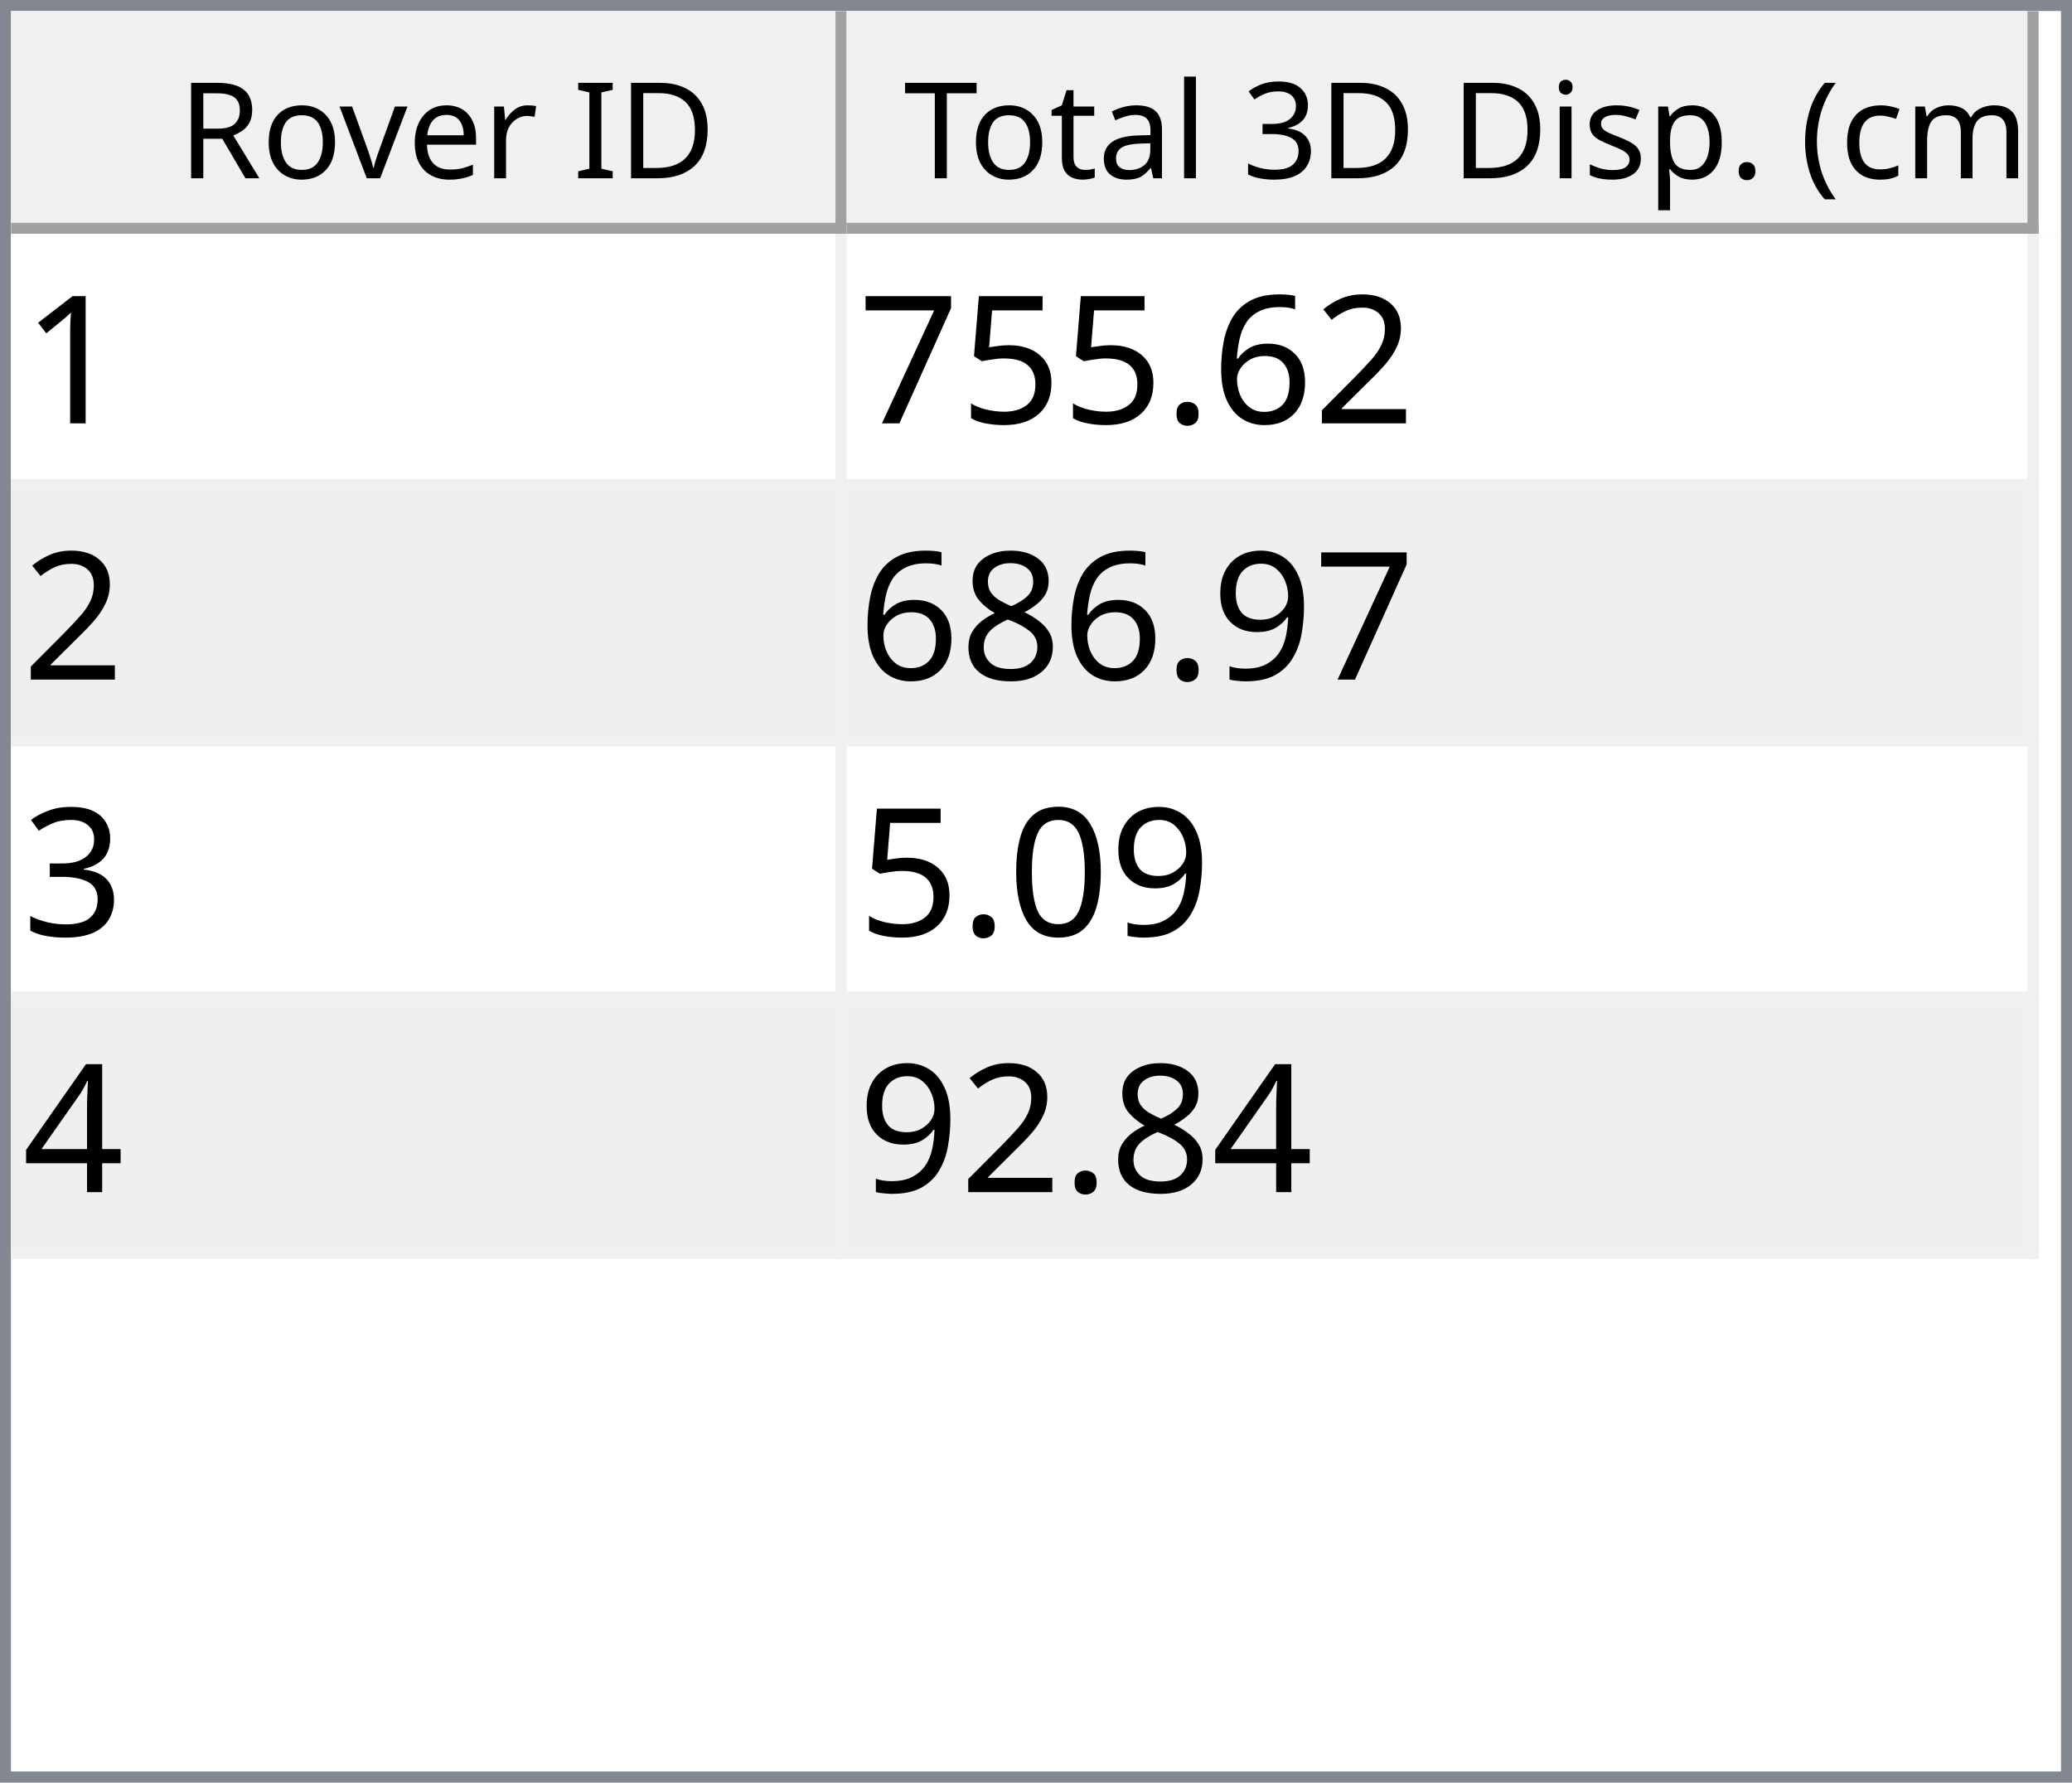
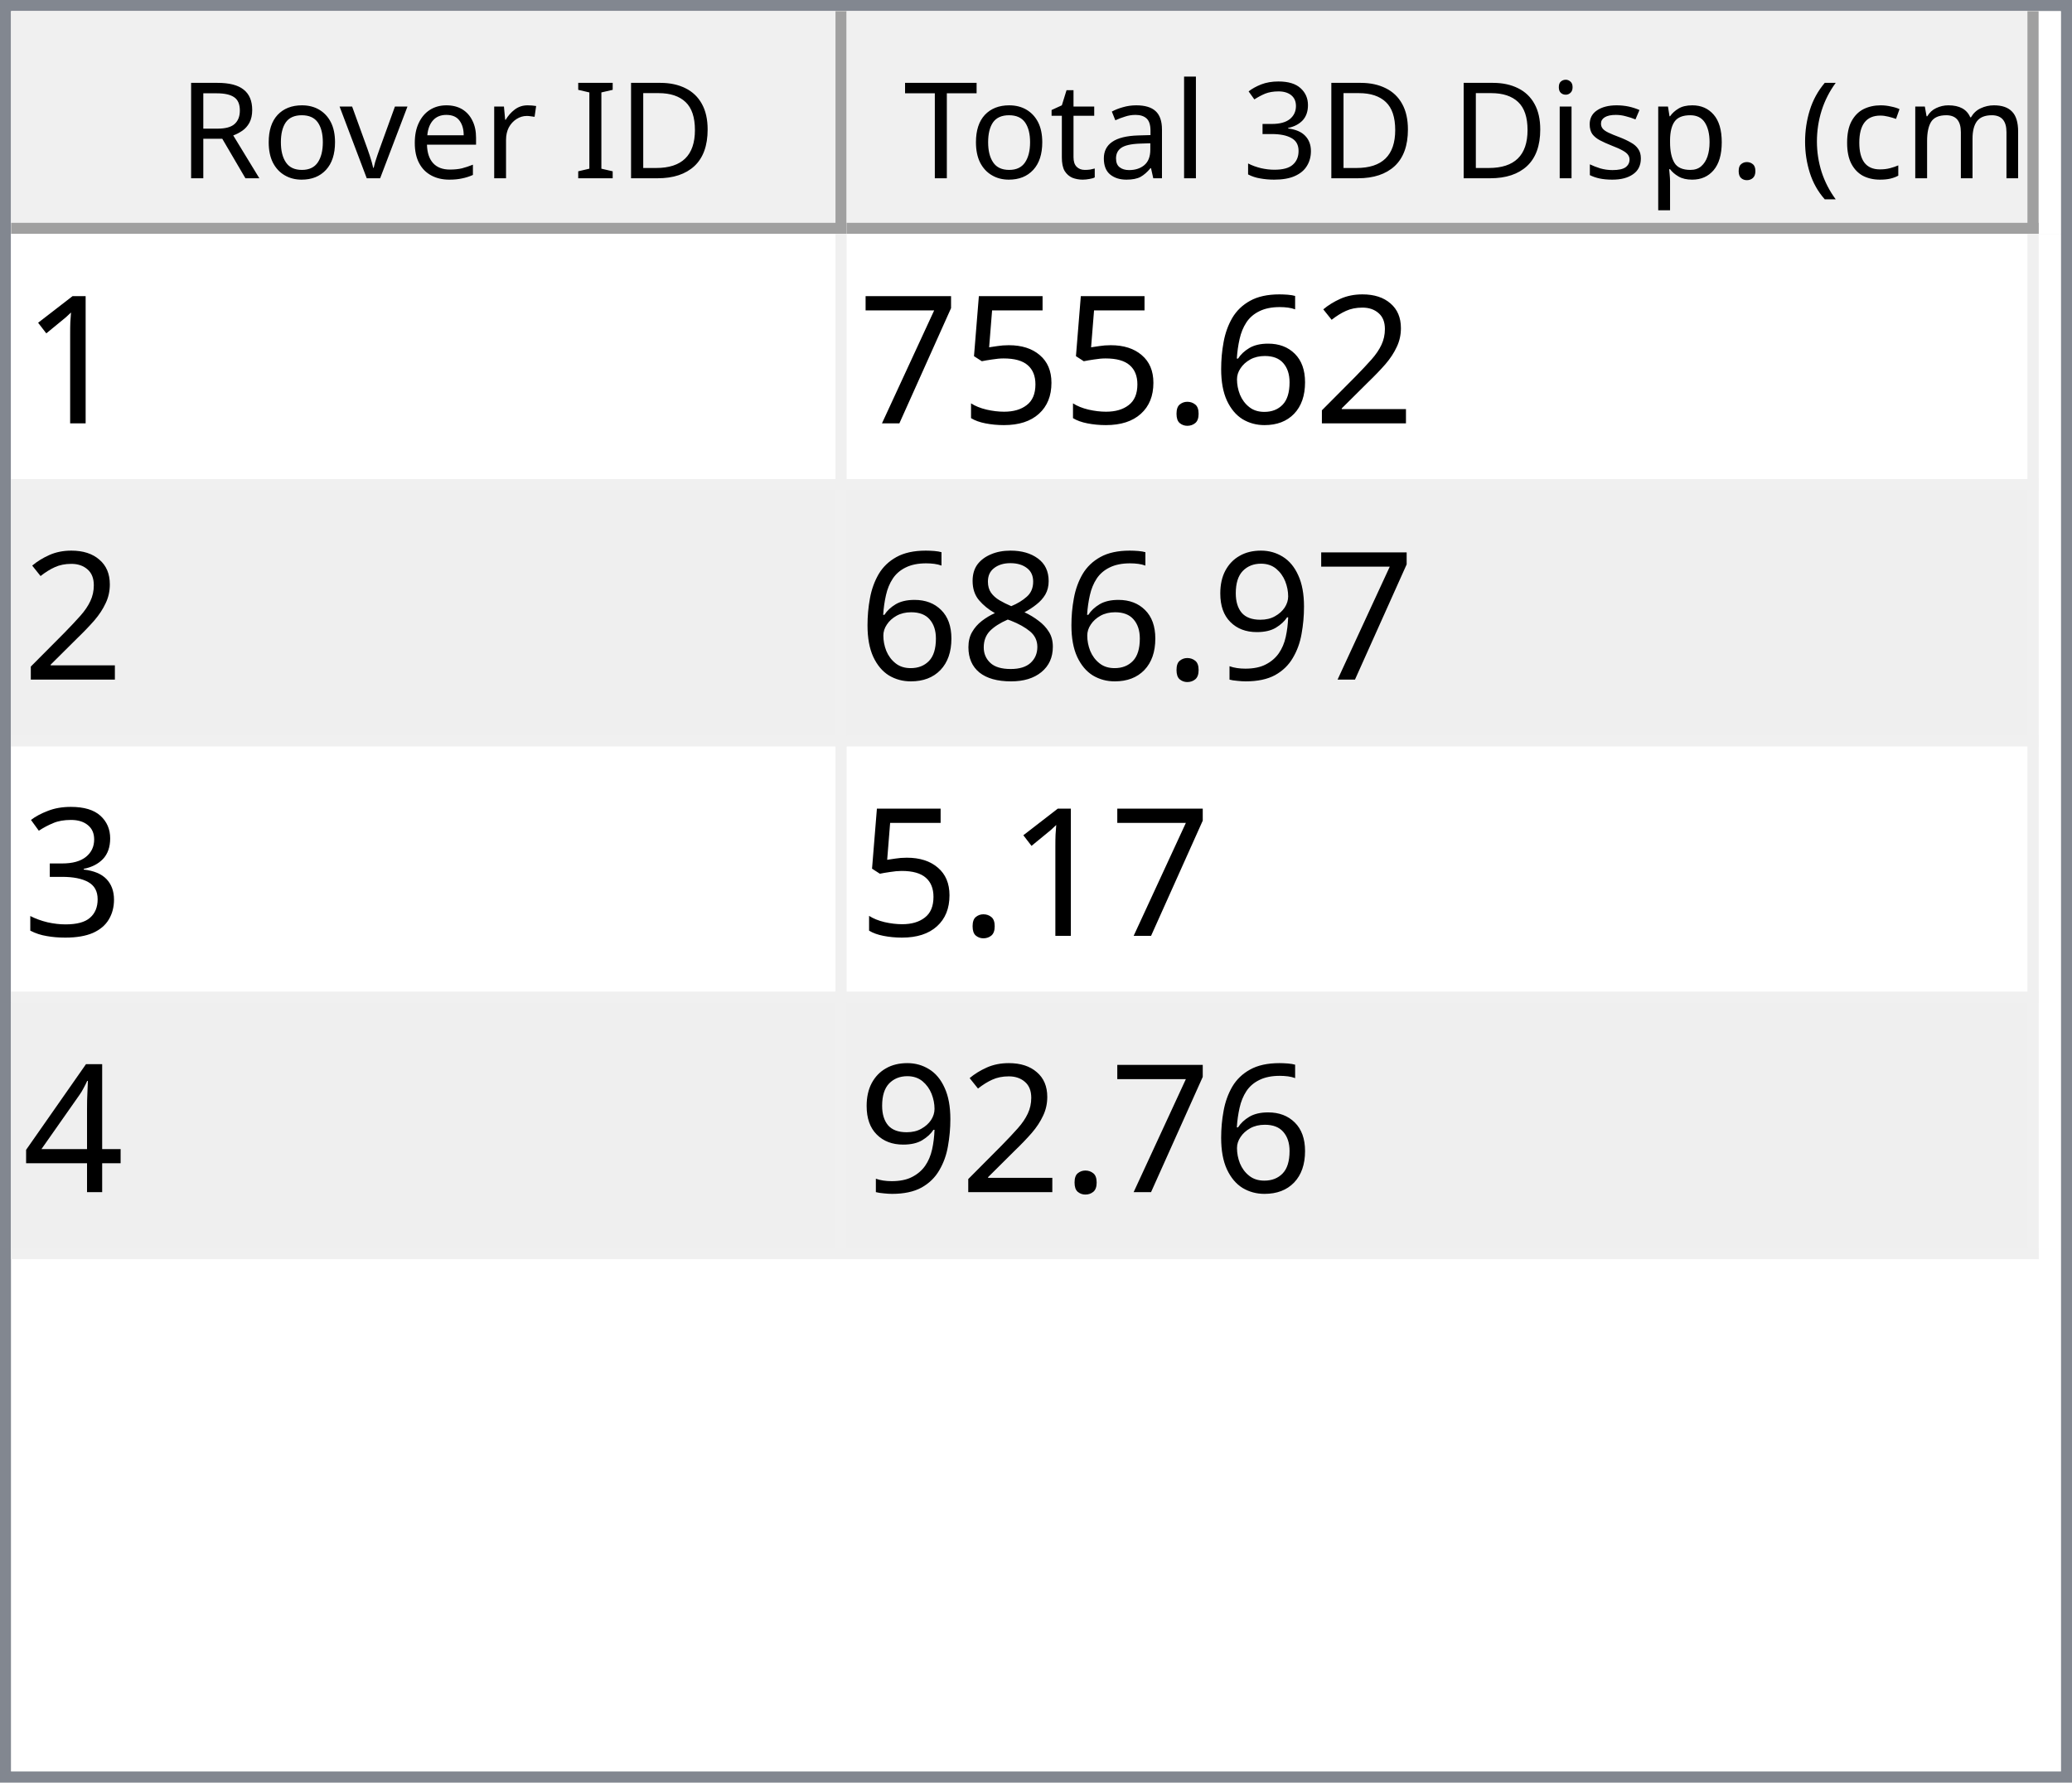
<svg xmlns="http://www.w3.org/2000/svg" style="fill-opacity:1; color-rendering:auto; color-interpolation:auto; text-rendering:auto; stroke:black; stroke-linecap:square; stroke-miterlimit:10; shape-rendering:auto; stroke-opacity:1; fill:black; stroke-dasharray:none; font-weight:normal; stroke-width:1; font-family:'Dialog'; font-style:normal; stroke-linejoin:miter; font-size:12px; stroke-dashoffset:0; image-rendering:auto;" width="186" height="160">
  <defs id="genericDefs" />
  <g>
    <defs id="defs1">
      <clipPath clipPathUnits="userSpaceOnUse" id="clipPath1">
        <path d="M0 0 L186 0 L186 160 L0 160 L0 0 Z" />
      </clipPath>
      <clipPath clipPathUnits="userSpaceOnUse" id="clipPath2">
        <path d="M0 0 L0 160 L186 160 L186 0 Z" />
      </clipPath>
      <clipPath clipPathUnits="userSpaceOnUse" id="clipPath3">
        <path d="M0 0 L0 20 L184 20 L184 0 Z" />
      </clipPath>
      <clipPath clipPathUnits="userSpaceOnUse" id="clipPath4">
        <path d="M0 0 L0 20 L75 20 L75 0 Z" />
      </clipPath>
      <clipPath clipPathUnits="userSpaceOnUse" id="clipPath5">
        <path d="M1 1 L1 19 L74 19 L74 1 Z" />
      </clipPath>
      <clipPath clipPathUnits="userSpaceOnUse" id="clipPath6">
        <path d="M0 0 L0 18 L73 18 L73 0 Z" />
      </clipPath>
      <clipPath clipPathUnits="userSpaceOnUse" id="clipPath7">
        <path d="M-0.5 -0.5 L-0.5 19.5 L74.5 19.5 L74.5 -0.5 Z" />
      </clipPath>
      <clipPath clipPathUnits="userSpaceOnUse" id="clipPath8">
        <path d="M0 0 L0 20 L107 20 L107 0 Z" />
      </clipPath>
      <clipPath clipPathUnits="userSpaceOnUse" id="clipPath9">
        <path d="M1 1 L1 19 L106 19 L106 1 Z" />
      </clipPath>
      <clipPath clipPathUnits="userSpaceOnUse" id="clipPath10">
        <path d="M0 0 L0 18 L105 18 L105 0 Z" />
      </clipPath>
      <clipPath clipPathUnits="userSpaceOnUse" id="clipPath11">
        <path d="M-0.5 -0.5 L-0.5 19.5 L106.5 19.5 L106.5 -0.5 Z" />
      </clipPath>
      <clipPath clipPathUnits="userSpaceOnUse" id="clipPath12">
        <path d="M0 0 L0 138 L184 138 L184 0 Z" />
      </clipPath>
      <clipPath clipPathUnits="userSpaceOnUse" id="clipPath13">
        <path d="M0 0 L0 92 L182 92 L182 0 Z" />
      </clipPath>
      <clipPath clipPathUnits="userSpaceOnUse" id="clipPath14">
        <path d="M-0.5 -0.5 L-0.5 91.5 L181.5 91.5 L181.5 -0.5 Z" />
      </clipPath>
      <clipPath clipPathUnits="userSpaceOnUse" id="clipPath15">
        <path d="M0 0 L0 22 L74 22 L74 0 Z" />
      </clipPath>
      <clipPath clipPathUnits="userSpaceOnUse" id="clipPath16">
        <path d="M0 0 L0 22 L106 22 L106 0 Z" />
      </clipPath>
      <font horiz-adv-x="64.551" id="font1">
        <font-face ascent="107.91" descent="25.098" units-per-em="100" style="font-style:normal; font-family:Segoe UI; font-weight:normal;" />
        <missing-glyph horiz-adv-x="64.551" d="M8.109 0 L8.109 68.266 L56.453 68.266 L56.453 0 L8.109 0 ZM15.328 7.234 L49.219 7.234 L49.219 61.031 L15.328 61.031 L15.328 7.234 Z" />
        <glyph unicode="D" horiz-adv-x="70.117" d="M9.188 0 L9.188 70.016 L28.516 70.016 Q65.531 70.016 65.531 35.891 Q65.531 19.672 55.25 9.836 Q44.969 0 27.734 0 L9.188 0 ZM17.391 62.594 L17.391 7.422 L27.828 7.422 Q41.609 7.422 49.273 14.797 Q56.938 22.172 56.938 35.688 Q56.938 62.594 28.328 62.594 L17.391 62.594 Z" />
        <glyph unicode="I" horiz-adv-x="26.611" d="M17.391 0 L9.188 0 L9.188 70.016 L17.391 70.016 L17.391 0 Z" />
        <glyph unicode=" " horiz-adv-x="27.393" d="" />
        <glyph unicode="r" horiz-adv-x="34.766" d="M34.188 41.891 Q32.078 43.5 28.125 43.5 Q23 43.5 19.555 38.672 Q16.109 33.844 16.109 25.484 L16.109 0 L8.109 0 L8.109 50 L16.109 50 L16.109 39.703 L16.312 39.703 Q18.016 44.969 21.531 47.922 Q25.047 50.875 29.391 50.875 Q32.516 50.875 34.188 50.203 L34.188 41.891 Z" />
        <glyph unicode="e" horiz-adv-x="52.295" d="M48.297 23 L12.984 23 Q13.188 14.656 17.484 10.109 Q21.781 5.562 29.297 5.562 Q37.75 5.562 44.828 11.141 L44.828 3.609 Q38.234 -1.172 27.391 -1.172 Q16.797 -1.172 10.742 5.641 Q4.688 12.453 4.688 24.812 Q4.688 36.469 11.305 43.82 Q17.922 51.172 27.734 51.172 Q37.547 51.172 42.922 44.828 Q48.297 38.484 48.297 27.203 L48.297 23 ZM40.094 29.781 Q40.047 36.719 36.75 40.578 Q33.453 44.438 27.594 44.438 Q21.922 44.438 17.969 40.383 Q14.016 36.328 13.094 29.781 L40.094 29.781 Z" />
        <glyph unicode="v" horiz-adv-x="47.9" d="M47.406 50 L27.484 0 L19.625 0 L0.688 50 L9.469 50 L22.172 13.672 Q23.578 9.672 23.922 6.688 L24.125 6.688 Q24.609 10.453 25.688 13.484 L38.969 50 L47.406 50 Z" />
        <glyph unicode="o" horiz-adv-x="58.594" d="M29 -1.172 Q17.922 -1.172 11.305 5.836 Q4.688 12.844 4.688 24.422 Q4.688 37.016 11.57 44.094 Q18.453 51.172 30.172 51.172 Q41.359 51.172 47.633 44.289 Q53.906 37.406 53.906 25.203 Q53.906 13.234 47.141 6.031 Q40.375 -1.172 29 -1.172 ZM29.594 44.438 Q21.875 44.438 17.383 39.188 Q12.891 33.938 12.891 24.703 Q12.891 15.828 17.43 10.695 Q21.969 5.562 29.594 5.562 Q37.359 5.562 41.531 10.594 Q45.703 15.625 45.703 24.906 Q45.703 34.281 41.531 39.359 Q37.359 44.438 29.594 44.438 Z" />
        <glyph unicode="R" horiz-adv-x="59.814" d="M59.375 0 L49.609 0 L37.891 19.625 Q36.281 22.359 34.766 24.289 Q33.25 26.219 31.664 27.438 Q30.078 28.656 28.25 29.219 Q26.422 29.781 24.125 29.781 L17.391 29.781 L17.391 0 L9.188 0 L9.188 70.016 L30.078 70.016 Q34.672 70.016 38.555 68.867 Q42.438 67.719 45.289 65.375 Q48.141 63.031 49.758 59.547 Q51.375 56.062 51.375 51.375 Q51.375 47.703 50.273 44.656 Q49.172 41.609 47.148 39.211 Q45.125 36.812 42.266 35.133 Q39.406 33.453 35.844 32.516 L35.844 32.328 Q37.594 31.547 38.891 30.547 Q40.188 29.547 41.359 28.18 Q42.531 26.812 43.68 25.078 Q44.828 23.344 46.234 21.047 L59.375 0 ZM17.391 62.594 L17.391 37.203 L28.516 37.203 Q31.594 37.203 34.203 38.133 Q36.812 39.062 38.719 40.797 Q40.625 42.531 41.703 45.047 Q42.781 47.562 42.781 50.688 Q42.781 56.297 39.141 59.445 Q35.5 62.594 28.609 62.594 L17.391 62.594 Z" />
        <glyph unicode=")" horiz-adv-x="30.176" d="M8.297 -15.922 L1.172 -15.922 Q16.406 2.344 16.406 26.812 Q16.406 51.469 1.078 70.016 L8.297 70.016 Q23.531 52.156 23.531 26.703 Q23.531 1.375 8.297 -15.922 Z" />
        <glyph unicode="m" horiz-adv-x="86.133" d="M79.109 0 L71.094 0 L71.094 28.719 Q71.094 37.016 68.531 40.727 Q65.969 44.438 59.906 44.438 Q54.781 44.438 51.195 39.75 Q47.609 35.062 47.609 28.516 L47.609 0 L39.594 0 L39.594 29.688 Q39.594 44.438 28.219 44.438 Q22.953 44.438 19.531 40.016 Q16.109 35.594 16.109 28.516 L16.109 0 L8.109 0 L8.109 50 L16.109 50 L16.109 42.094 L16.312 42.094 Q21.625 51.172 31.844 51.172 Q36.969 51.172 40.773 48.312 Q44.578 45.453 46 40.828 Q51.562 51.172 62.594 51.172 Q79.109 51.172 79.109 30.812 L79.109 0 Z" />
        <glyph unicode="c" horiz-adv-x="46.191" d="M42.188 2.297 Q36.422 -1.172 28.516 -1.172 Q17.828 -1.172 11.258 5.789 Q4.688 12.75 4.688 23.828 Q4.688 36.188 11.766 43.68 Q18.844 51.172 30.672 51.172 Q37.25 51.172 42.281 48.734 L42.281 40.531 Q36.719 44.438 30.375 44.438 Q22.703 44.438 17.797 38.945 Q12.891 33.453 12.891 24.516 Q12.891 15.719 17.508 10.641 Q22.125 5.562 29.891 5.562 Q36.422 5.562 42.188 9.906 L42.188 2.297 Z" />
        <glyph unicode="(" horiz-adv-x="30.176" d="M29.109 -15.922 L21.969 -15.922 Q6.844 1.375 6.844 26.703 Q6.844 52.156 21.969 70.016 L29.203 70.016 Q13.875 51.469 13.875 26.812 Q13.875 2.344 29.109 -15.922 Z" />
        <glyph unicode="." horiz-adv-x="21.68" d="M10.891 -1.078 Q8.641 -1.078 7.055 0.539 Q5.469 2.156 5.469 4.391 Q5.469 6.641 7.055 8.273 Q8.641 9.906 10.891 9.906 Q13.188 9.906 14.797 8.273 Q16.406 6.641 16.406 4.391 Q16.406 2.156 14.797 0.539 Q13.188 -1.078 10.891 -1.078 Z" />
        <glyph unicode="p" horiz-adv-x="58.789" d="M16.312 7.234 L16.109 7.234 L16.109 -23 L8.109 -23 L8.109 50 L16.109 50 L16.109 41.219 L16.312 41.219 Q22.219 51.172 33.594 51.172 Q43.266 51.172 48.688 44.461 Q54.109 37.75 54.109 26.469 Q54.109 13.922 48 6.375 Q41.891 -1.172 31.297 -1.172 Q21.578 -1.172 16.312 7.234 ZM16.109 27.391 L16.109 20.406 Q16.109 14.203 20.141 9.883 Q24.172 5.562 30.375 5.562 Q37.641 5.562 41.773 11.133 Q45.906 16.703 45.906 26.609 Q45.906 34.969 42.047 39.703 Q38.188 44.438 31.594 44.438 Q24.609 44.438 20.359 39.578 Q16.109 34.719 16.109 27.391 Z" />
        <glyph unicode="s" horiz-adv-x="42.432" d="M5.078 1.812 L5.078 10.406 Q11.625 5.562 19.484 5.562 Q30.031 5.562 30.031 12.594 Q30.031 14.594 29.125 15.992 Q28.219 17.391 26.68 18.461 Q25.141 19.531 23.07 20.383 Q21 21.234 18.609 22.172 Q15.281 23.484 12.766 24.828 Q10.25 26.172 8.57 27.859 Q6.891 29.547 6.031 31.695 Q5.172 33.844 5.172 36.719 Q5.172 40.234 6.789 42.945 Q8.406 45.656 11.086 47.484 Q13.766 49.312 17.211 50.242 Q20.656 51.172 24.312 51.172 Q30.812 51.172 35.938 48.922 L35.938 40.828 Q30.422 44.438 23.25 44.438 Q21 44.438 19.195 43.922 Q17.391 43.406 16.094 42.477 Q14.797 41.547 14.086 40.258 Q13.375 38.969 13.375 37.406 Q13.375 35.453 14.086 34.133 Q14.797 32.812 16.164 31.789 Q17.531 30.766 19.484 29.938 Q21.438 29.109 23.922 28.125 Q27.25 26.859 29.883 25.516 Q32.516 24.172 34.375 22.484 Q36.234 20.797 37.234 18.602 Q38.234 16.406 38.234 13.375 Q38.234 9.672 36.602 6.938 Q34.969 4.203 32.234 2.398 Q29.5 0.594 25.93 -0.289 Q22.359 -1.172 18.453 -1.172 Q10.75 -1.172 5.078 1.812 Z" />
        <glyph unicode="i" horiz-adv-x="24.219" d="M12.203 62.703 Q10.062 62.703 8.547 64.164 Q7.031 65.625 7.031 67.875 Q7.031 70.125 8.547 71.609 Q10.062 73.094 12.203 73.094 Q14.406 73.094 15.945 71.609 Q17.484 70.125 17.484 67.875 Q17.484 65.719 15.945 64.211 Q14.406 62.703 12.203 62.703 ZM16.109 0 L8.109 0 L8.109 50 L16.109 50 L16.109 0 Z" />
        <glyph unicode="3" horiz-adv-x="53.906" d="M46.531 19.828 Q46.531 15.094 44.75 11.211 Q42.969 7.328 39.719 4.57 Q36.469 1.812 31.93 0.297 Q27.391 -1.219 21.922 -1.219 Q11.922 -1.219 6 2.594 L6 11.188 Q13.094 5.609 22.219 5.609 Q25.875 5.609 28.828 6.539 Q31.781 7.469 33.906 9.227 Q36.031 10.984 37.18 13.477 Q38.328 15.969 38.328 19.094 Q38.328 32.812 18.797 32.812 L12.984 32.812 L12.984 39.594 L18.5 39.594 Q35.797 39.594 35.797 52.484 Q35.797 64.406 22.609 64.406 Q15.188 64.406 8.688 59.422 L8.688 67.188 Q15.375 71.188 24.609 71.188 Q29 71.188 32.57 69.969 Q36.141 68.75 38.68 66.555 Q41.219 64.359 42.609 61.281 Q44 58.203 44 54.5 Q44 40.672 30.031 36.719 L30.031 36.531 Q33.594 36.141 36.625 34.797 Q39.656 33.453 41.852 31.305 Q44.047 29.156 45.289 26.25 Q46.531 23.344 46.531 19.828 Z" />
        <glyph unicode="l" horiz-adv-x="24.219" d="M16.109 0 L8.109 0 L8.109 74.031 L16.109 74.031 L16.109 0 Z" />
        <glyph unicode="a" horiz-adv-x="50.879" d="M43.891 0 L35.891 0 L35.891 7.812 L35.688 7.812 Q30.469 -1.172 20.312 -1.172 Q12.844 -1.172 8.617 2.781 Q4.391 6.734 4.391 13.281 Q4.391 27.297 20.906 29.594 L35.891 31.688 Q35.891 44.438 25.594 44.438 Q16.547 44.438 9.281 38.281 L9.281 46.484 Q16.656 51.172 26.266 51.172 Q43.891 51.172 43.891 32.516 L43.891 0 ZM35.891 25.297 L23.828 23.641 Q18.266 22.859 15.43 20.875 Q12.594 18.891 12.594 13.875 Q12.594 10.203 15.211 7.883 Q17.828 5.562 22.172 5.562 Q28.125 5.562 32.008 9.742 Q35.891 13.922 35.891 20.312 L35.891 25.297 Z" />
        <glyph unicode="t" horiz-adv-x="33.887" d="M31.297 0.484 Q28.469 -1.078 23.828 -1.078 Q10.688 -1.078 10.688 13.578 L10.688 43.172 L2.094 43.172 L2.094 50 L10.688 50 L10.688 62.203 L18.703 64.797 L18.703 50 L31.297 50 L31.297 43.172 L18.703 43.172 L18.703 14.984 Q18.703 9.969 20.414 7.82 Q22.125 5.672 26.078 5.672 Q29.109 5.672 31.297 7.328 L31.297 0.484 Z" />
        <glyph unicode="T" horiz-adv-x="52.393" d="M50.594 62.594 L30.375 62.594 L30.375 0 L22.172 0 L22.172 62.594 L2 62.594 L2 70.016 L50.594 70.016 L50.594 62.594 Z" />
      </font>
      <font horiz-adv-x="75.0" id="font2">
        <font-face ascent="100.537" descent="21.973" units-per-em="100" style="font-style:normal; font-family:sans-serif; font-weight:normal;" />
        <missing-glyph horiz-adv-x="75.0" d="M12.5 0 L12.5 62.5 L62.5 62.5 L62.5 0 L12.5 0 ZM14.062 1.562 L60.938 1.562 L60.938 60.938 L14.062 60.938 L14.062 1.562 Z" />
        <glyph unicode="1" horiz-adv-x="55.615" d="M37.25 0 L28.469 0 L28.469 56 Q25.297 52.984 20.141 49.953 Q14.984 46.922 10.891 45.406 L10.891 53.906 Q18.266 57.375 23.781 62.305 Q29.297 67.234 31.594 71.875 L37.25 71.875 L37.25 0 Z" />
        <glyph unicode="2" horiz-adv-x="55.615" d="M50.344 8.453 L50.344 0 L3.031 0 Q2.938 3.172 4.047 6.109 Q5.859 10.938 9.836 15.625 Q13.812 20.312 21.344 26.469 Q33.016 36.031 37.117 41.625 Q41.219 47.219 41.219 52.203 Q41.219 57.422 37.477 61.008 Q33.734 64.594 27.734 64.594 Q21.391 64.594 17.578 60.789 Q13.766 56.984 13.719 50.25 L4.688 51.172 Q5.609 61.281 11.664 66.578 Q17.719 71.875 27.938 71.875 Q38.234 71.875 44.242 66.164 Q50.25 60.453 50.25 52 Q50.25 47.703 48.492 43.555 Q46.734 39.406 42.656 34.812 Q38.578 30.219 29.109 22.219 Q21.188 15.578 18.945 13.211 Q16.703 10.844 15.234 8.453 L50.344 8.453 Z" />
        <glyph unicode="6" horiz-adv-x="55.615" d="M49.75 54.047 L41.016 53.375 Q39.844 58.547 37.703 60.891 Q34.125 64.656 28.906 64.656 Q24.703 64.656 21.531 62.312 Q17.391 59.281 14.992 53.469 Q12.594 47.656 12.5 36.922 Q15.672 41.75 20.266 44.094 Q24.859 46.438 29.891 46.438 Q38.672 46.438 44.852 39.969 Q51.031 33.5 51.031 23.25 Q51.031 16.5 48.125 10.719 Q45.219 4.938 40.141 1.859 Q35.062 -1.219 28.609 -1.219 Q17.625 -1.219 10.695 6.859 Q3.766 14.938 3.766 33.5 Q3.766 54.25 11.422 63.672 Q18.109 71.875 29.438 71.875 Q37.891 71.875 43.289 67.141 Q48.688 62.406 49.75 54.047 ZM13.875 23.188 Q13.875 18.656 15.797 14.508 Q17.719 10.359 21.188 8.18 Q24.656 6 28.469 6 Q34.031 6 38.039 10.492 Q42.047 14.984 42.047 22.703 Q42.047 30.125 38.086 34.398 Q34.125 38.672 28.125 38.672 Q22.172 38.672 18.023 34.398 Q13.875 30.125 13.875 23.188 Z" />
        <glyph unicode="." horiz-adv-x="27.783" d="M9.078 0 L9.078 10.016 L19.094 10.016 L19.094 0 L9.078 0 Z" />
        <glyph unicode="5" horiz-adv-x="55.615" d="M4.156 18.75 L13.375 19.531 Q14.406 12.797 18.141 9.398 Q21.875 6 27.156 6 Q33.5 6 37.891 10.789 Q42.281 15.578 42.281 23.484 Q42.281 31 38.062 35.352 Q33.844 39.703 27 39.703 Q22.75 39.703 19.336 37.773 Q15.922 35.844 13.969 32.766 L5.719 33.844 L12.641 70.609 L48.25 70.609 L48.25 62.203 L19.672 62.203 L15.828 42.969 Q22.266 47.469 29.344 47.469 Q38.719 47.469 45.164 40.969 Q51.609 34.469 51.609 24.266 Q51.609 14.547 45.953 7.469 Q39.062 -1.219 27.156 -1.219 Q17.391 -1.219 11.211 4.25 Q5.031 9.719 4.156 18.75 Z" />
        <glyph unicode="7" horiz-adv-x="55.615" d="M4.734 62.203 L4.734 70.656 L51.078 70.656 L51.078 63.812 Q44.234 56.547 37.523 44.484 Q30.812 32.422 27.156 19.672 Q24.516 10.688 23.781 0 L14.75 0 Q14.891 8.453 18.062 20.414 Q21.234 32.375 27.172 43.484 Q33.109 54.594 39.797 62.203 L4.734 62.203 Z" />
        <glyph unicode="9" horiz-adv-x="55.615" d="M5.469 16.547 L13.922 17.328 Q14.984 11.375 18.016 8.688 Q21.047 6 25.781 6 Q29.828 6 32.883 7.859 Q35.938 9.719 37.891 12.82 Q39.844 15.922 41.164 21.195 Q42.484 26.469 42.484 31.938 Q42.484 32.516 42.438 33.688 Q39.797 29.5 35.234 26.883 Q30.672 24.266 25.344 24.266 Q16.453 24.266 10.305 30.711 Q4.156 37.156 4.156 47.703 Q4.156 58.594 10.578 65.234 Q17 71.875 26.656 71.875 Q33.641 71.875 39.43 68.117 Q45.219 64.359 48.219 57.398 Q51.219 50.438 51.219 37.25 Q51.219 23.531 48.242 15.406 Q45.266 7.281 39.383 3.031 Q33.5 -1.219 25.594 -1.219 Q17.188 -1.219 11.867 3.445 Q6.547 8.109 5.469 16.547 ZM41.453 48.141 Q41.453 55.719 37.43 60.156 Q33.406 64.594 27.734 64.594 Q21.875 64.594 17.531 59.812 Q13.188 55.031 13.188 47.406 Q13.188 40.578 17.312 36.305 Q21.438 32.031 27.484 32.031 Q33.594 32.031 37.523 36.305 Q41.453 40.578 41.453 48.141 Z" />
        <glyph unicode="8" horiz-adv-x="55.615" d="M17.672 38.812 Q12.203 40.828 9.57 44.539 Q6.938 48.25 6.938 53.422 Q6.938 61.234 12.555 66.555 Q18.172 71.875 27.484 71.875 Q36.859 71.875 42.578 66.43 Q48.297 60.984 48.297 53.172 Q48.297 48.188 45.68 44.508 Q43.062 40.828 37.75 38.812 Q44.344 36.672 47.781 31.883 Q51.219 27.094 51.219 20.453 Q51.219 11.281 44.727 5.031 Q38.234 -1.219 27.641 -1.219 Q17.047 -1.219 10.547 5.055 Q4.047 11.328 4.047 20.703 Q4.047 27.688 7.594 32.398 Q11.141 37.109 17.672 38.812 ZM15.922 53.719 Q15.922 48.641 19.195 45.414 Q22.469 42.188 27.688 42.188 Q32.766 42.188 36.016 45.383 Q39.266 48.578 39.266 53.219 Q39.266 58.062 35.914 61.359 Q32.562 64.656 27.594 64.656 Q22.562 64.656 19.242 61.43 Q15.922 58.203 15.922 53.719 ZM13.094 20.656 Q13.094 16.891 14.875 13.375 Q16.656 9.859 20.172 7.93 Q23.688 6 27.734 6 Q34.031 6 38.133 10.055 Q42.234 14.109 42.234 20.359 Q42.234 26.703 38.016 30.859 Q33.797 35.016 27.438 35.016 Q21.234 35.016 17.164 30.914 Q13.094 26.812 13.094 20.656 Z" />
        <glyph unicode="3" horiz-adv-x="55.615" d="M4.203 18.891 L12.984 20.062 Q14.5 12.594 18.141 9.297 Q21.781 6 27 6 Q33.203 6 37.477 10.297 Q41.75 14.594 41.75 20.953 Q41.75 27 37.797 30.93 Q33.844 34.859 27.734 34.859 Q25.25 34.859 21.531 33.891 L22.516 41.609 Q23.391 41.5 23.922 41.5 Q29.547 41.5 34.039 44.43 Q38.531 47.359 38.531 53.469 Q38.531 58.297 35.258 61.477 Q31.984 64.656 26.812 64.656 Q21.688 64.656 18.266 61.43 Q14.844 58.203 13.875 51.766 L5.078 53.328 Q6.688 62.156 12.398 67.016 Q18.109 71.875 26.609 71.875 Q32.469 71.875 37.398 69.359 Q42.328 66.844 44.945 62.5 Q47.562 58.156 47.562 53.266 Q47.562 48.641 45.07 44.828 Q42.578 41.016 37.703 38.766 Q44.047 37.312 47.562 32.695 Q51.078 28.078 51.078 21.141 Q51.078 11.766 44.242 5.25 Q37.406 -1.266 26.953 -1.266 Q17.531 -1.266 11.305 4.352 Q5.078 9.969 4.203 18.891 Z" />
-         <glyph unicode="0" horiz-adv-x="55.615" d="M4.156 35.297 Q4.156 48 6.766 55.742 Q9.375 63.484 14.523 67.68 Q19.672 71.875 27.484 71.875 Q33.25 71.875 37.594 69.555 Q41.938 67.234 44.773 62.867 Q47.609 58.5 49.219 52.227 Q50.828 45.953 50.828 35.297 Q50.828 22.703 48.242 14.969 Q45.656 7.234 40.508 3.008 Q35.359 -1.219 27.484 -1.219 Q17.141 -1.219 11.234 6.203 Q4.156 15.141 4.156 35.297 ZM13.188 35.297 Q13.188 17.672 17.312 11.836 Q21.438 6 27.484 6 Q33.547 6 37.672 11.859 Q41.797 17.719 41.797 35.297 Q41.797 52.984 37.672 58.789 Q33.547 64.594 27.391 64.594 Q21.344 64.594 17.719 59.469 Q13.188 52.938 13.188 35.297 Z" />
        <glyph unicode="4" horiz-adv-x="55.615" d="M32.328 0 L32.328 17.141 L1.266 17.141 L1.266 25.203 L33.938 71.578 L41.109 71.578 L41.109 25.203 L50.781 25.203 L50.781 17.141 L41.109 17.141 L41.109 0 L32.328 0 ZM32.328 25.203 L32.328 57.469 L9.906 25.203 L32.328 25.203 Z" />
      </font>
    </defs>
    <g style="fill:white; stroke:white;">
      <rect x="0" y="0" width="186" style="clip-path:url(#clipPath1); stroke:none;" height="160" />
    </g>
    <g style="fill:white; text-rendering:optimizeSpeed; color-rendering:optimizeSpeed; image-rendering:optimizeSpeed; shape-rendering:crispEdges; stroke:white; color-interpolation:sRGB;">
      <rect x="0" width="186" height="160" y="0" style="stroke:none;" />
      <path style="stroke:none;" d="M0 160 L186 160 L186 0 L0 0 Z" />
    </g>
    <g style="fill:rgb(240,240,240); font-family:'Segoe UI'; stroke:rgb(240,240,240);">
      <rect x="0" y="0" width="186" style="clip-path:url(#clipPath2); stroke:none;" height="160" />
    </g>
    <g style="fill:rgb(130,135,144); font-family:'Segoe UI'; stroke:rgb(130,135,144);">
      <path d="M0 0 L186 0 L186 160 L0 160 L0 0 ZM1 1 L185 1 L185 159 L1 159 L1 1 Z" style="fill-rule:evenodd; clip-path:url(#clipPath2); stroke:none;" />
    </g>
    <g style="fill:white; font-family:'Segoe UI'; stroke:white;" transform="translate(1,1)">
      <rect x="0" y="0" width="184" style="clip-path:url(#clipPath3); stroke:none;" height="20" />
    </g>
    <g style="fill:rgb(240,240,240); font-family:'Segoe UI'; stroke:rgb(240,240,240);" transform="translate(1,1)">
      <rect x="0" y="0" width="75" style="clip-path:url(#clipPath4); stroke:none;" height="20" />
    </g>
    <g style="font-family:'Segoe UI';" transform="translate(2,2)">
      <text x="14" xml:space="preserve" y="14" style="clip-path:url(#clipPath6); stroke:none;">Rover ID</text>
    </g>
    <g style="fill:rgb(160,160,160); font-family:'Segoe UI'; stroke:rgb(160,160,160); stroke-linejoin:bevel;" transform="translate(1.5,1.5)">
      <line x1="74" x2="74" y1="0" style="fill:none; clip-path:url(#clipPath7);" y2="19" />
    </g>
    <g style="fill:rgb(160,160,160); font-family:'Segoe UI'; stroke:rgb(160,160,160); stroke-linejoin:bevel;" transform="matrix(1,0,0,1,1,1) translate(0.5,0.5)">
      <line x1="0" x2="74" y1="19" style="fill:none; clip-path:url(#clipPath7);" y2="19" />
    </g>
    <g style="fill:rgb(240,240,240); font-family:'Segoe UI'; stroke:rgb(240,240,240);" transform="translate(76,1)">
      <rect x="0" y="0" width="107" style="clip-path:url(#clipPath8); stroke:none;" height="20" />
    </g>
    <g style="font-family:'Segoe UI';" transform="translate(77,2)">
      <text x="1" xml:space="preserve" y="14" style="clip-path:url(#clipPath10); stroke:none;"> Total 3D Disp. (cm)</text>
    </g>
    <g style="fill:rgb(160,160,160); font-family:'Segoe UI'; stroke:rgb(160,160,160); stroke-linejoin:bevel;" transform="translate(76.5,1.5)">
      <line x1="106" x2="106" y1="0" style="fill:none; clip-path:url(#clipPath11);" y2="19" />
    </g>
    <g style="fill:rgb(160,160,160); font-family:'Segoe UI'; stroke:rgb(160,160,160); stroke-linejoin:bevel;" transform="matrix(1,0,0,1,76,1) translate(0.5,0.5)">
      <line x1="0" x2="106" y1="19" style="fill:none; clip-path:url(#clipPath11);" y2="19" />
    </g>
    <g style="fill:white; font-family:'Segoe UI'; stroke:white;" transform="translate(1,21)">
      <rect x="0" y="0" width="184" style="clip-path:url(#clipPath12); stroke:none;" height="138" />
    </g>
    <g style="fill:rgb(240,240,240); font-size:16px; font-family:sans-serif; stroke:rgb(240,240,240);" transform="translate(1,21)">
      <rect x="0" y="0" width="182" style="clip-path:url(#clipPath13); stroke:none;" height="92" />
      <line transform="translate(0.5,0.5)" x1="0" x2="181" y1="22" style="clip-path:url(#clipPath14); fill:none; stroke-linejoin:bevel;" y2="22" />
    </g>
    <g transform="matrix(1,0,0,1,1,21) translate(0.5,0.5)" style="fill:rgb(240,240,240); font-size:16px; font-family:sans-serif; stroke:rgb(240,240,240); stroke-linejoin:bevel;">
      <line x1="0" x2="181" y1="45" style="fill:none; clip-path:url(#clipPath14);" y2="45" />
    </g>
    <g transform="matrix(1,0,0,1,1,21) translate(0.5,0.5)" style="fill:rgb(240,240,240); font-size:16px; font-family:sans-serif; stroke:rgb(240,240,240); stroke-linejoin:bevel;">
      <line x1="0" x2="181" y1="68" style="fill:none; clip-path:url(#clipPath14);" y2="68" />
    </g>
    <g transform="matrix(1,0,0,1,1,21) translate(0.5,0.5)" style="fill:rgb(240,240,240); font-size:16px; font-family:sans-serif; stroke:rgb(240,240,240); stroke-linejoin:bevel;">
      <line x1="0" x2="181" y1="91" style="fill:none; clip-path:url(#clipPath14);" y2="91" />
    </g>
    <g transform="matrix(1,0,0,1,1,21) translate(0.5,0.5)" style="fill:rgb(240,240,240); font-size:16px; font-family:sans-serif; stroke:rgb(240,240,240); stroke-linejoin:bevel;">
      <line x1="74" x2="74" y1="0" style="fill:none; clip-path:url(#clipPath14);" y2="91" />
    </g>
    <g transform="matrix(1,0,0,1,1,21) translate(0.5,0.5)" style="fill:rgb(240,240,240); font-size:16px; font-family:sans-serif; stroke:rgb(240,240,240); stroke-linejoin:bevel;">
      <line x1="181" x2="181" y1="0" style="fill:none; clip-path:url(#clipPath14);" y2="91" />
    </g>
    <g style="fill:white; font-size:16px; font-family:sans-serif; stroke:white;" transform="matrix(1,0,0,1,1,21)">
      <rect x="0" y="0" width="74" style="clip-path:url(#clipPath15); stroke:none;" height="22" />
      <text x="1" y="17" style="fill:black; clip-path:url(#clipPath15); stroke:none;" xml:space="preserve">1</text>
    </g>
    <g style="fill:white; font-size:16px; font-family:sans-serif; stroke:white;" transform="matrix(1,0,0,1,1,21) translate(75,0)">
      <rect x="0" y="0" width="106" style="clip-path:url(#clipPath16); stroke:none;" height="22" />
      <text x="1" y="17" style="fill:black; clip-path:url(#clipPath16); stroke:none;" xml:space="preserve">755.62</text>
    </g>
    <g style="fill:rgb(239,239,239); font-size:16px; font-family:sans-serif; stroke:rgb(239,239,239);" transform="matrix(1,0,0,1,1,21) translate(0,23)">
      <rect x="0" y="0" width="74" style="clip-path:url(#clipPath15); stroke:none;" height="22" />
      <text x="1" y="17" style="fill:black; clip-path:url(#clipPath15); stroke:none;" xml:space="preserve">2</text>
    </g>
    <g style="fill:rgb(239,239,239); font-size:16px; font-family:sans-serif; stroke:rgb(239,239,239);" transform="matrix(1,0,0,1,1,21) translate(75,23)">
      <rect x="0" y="0" width="106" style="clip-path:url(#clipPath16); stroke:none;" height="22" />
      <text x="1" y="17" style="fill:black; clip-path:url(#clipPath16); stroke:none;" xml:space="preserve">686.97</text>
    </g>
    <g style="fill:white; font-size:16px; font-family:sans-serif; stroke:white;" transform="matrix(1,0,0,1,1,21) translate(0,46)">
      <rect x="0" y="0" width="74" style="clip-path:url(#clipPath15); stroke:none;" height="22" />
      <text x="1" y="17" style="fill:black; clip-path:url(#clipPath15); stroke:none;" xml:space="preserve">3</text>
    </g>
    <g style="fill:white; font-size:16px; font-family:sans-serif; stroke:white;" transform="matrix(1,0,0,1,1,21) translate(75,46)">
      <rect x="0" y="0" width="106" style="clip-path:url(#clipPath16); stroke:none;" height="22" />
-       <text x="1" y="17" style="fill:black; clip-path:url(#clipPath16); stroke:none;" xml:space="preserve">5.09</text>
+       <text x="1" y="17" style="fill:black; clip-path:url(#clipPath16); stroke:none;" xml:space="preserve">5.17</text>
    </g>
    <g style="fill:rgb(239,239,239); font-size:16px; font-family:sans-serif; stroke:rgb(239,239,239);" transform="matrix(1,0,0,1,1,21) translate(0,69)">
      <rect x="0" y="0" width="74" style="clip-path:url(#clipPath15); stroke:none;" height="22" />
      <text x="1" y="17" style="fill:black; clip-path:url(#clipPath15); stroke:none;" xml:space="preserve">4</text>
    </g>
    <g style="fill:rgb(239,239,239); font-size:16px; font-family:sans-serif; stroke:rgb(239,239,239);" transform="matrix(1,0,0,1,1,21) translate(75,69)">
      <rect x="0" y="0" width="106" style="clip-path:url(#clipPath16); stroke:none;" height="22" />
-       <text x="1" y="17" style="fill:black; clip-path:url(#clipPath16); stroke:none;" xml:space="preserve">92.84</text>
+       <text x="1" y="17" style="fill:black; clip-path:url(#clipPath16); stroke:none;" xml:space="preserve">92.76</text>
    </g>
  </g>
</svg>
